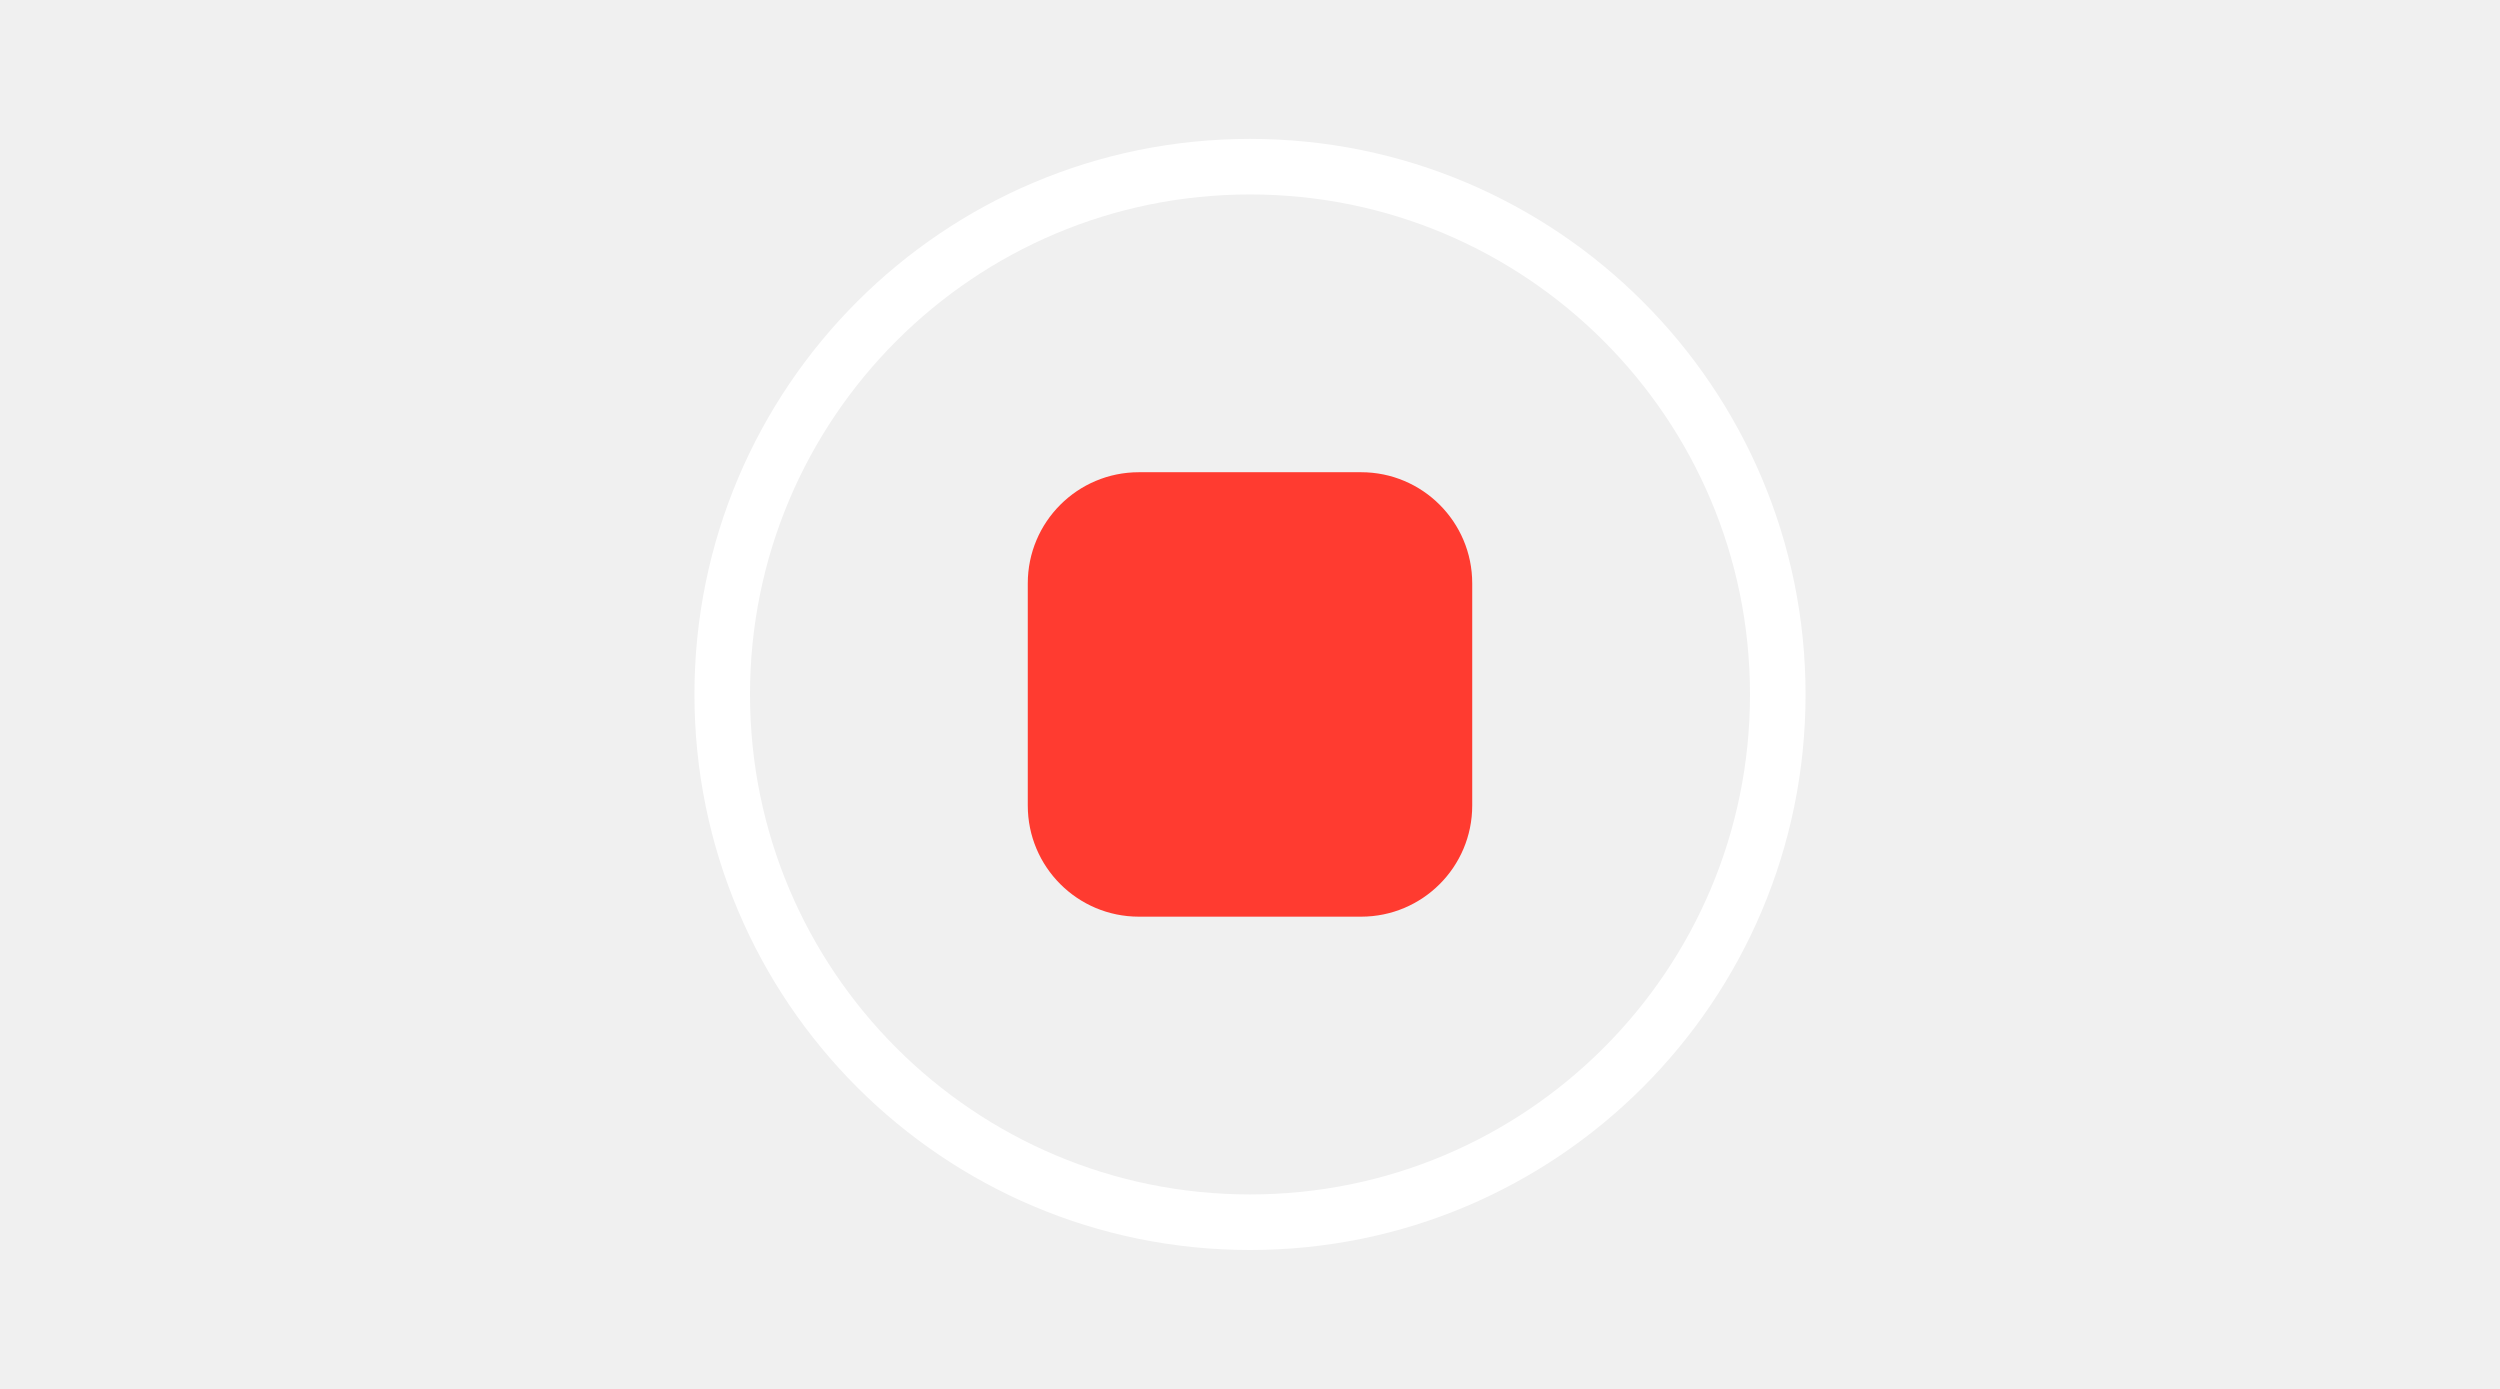
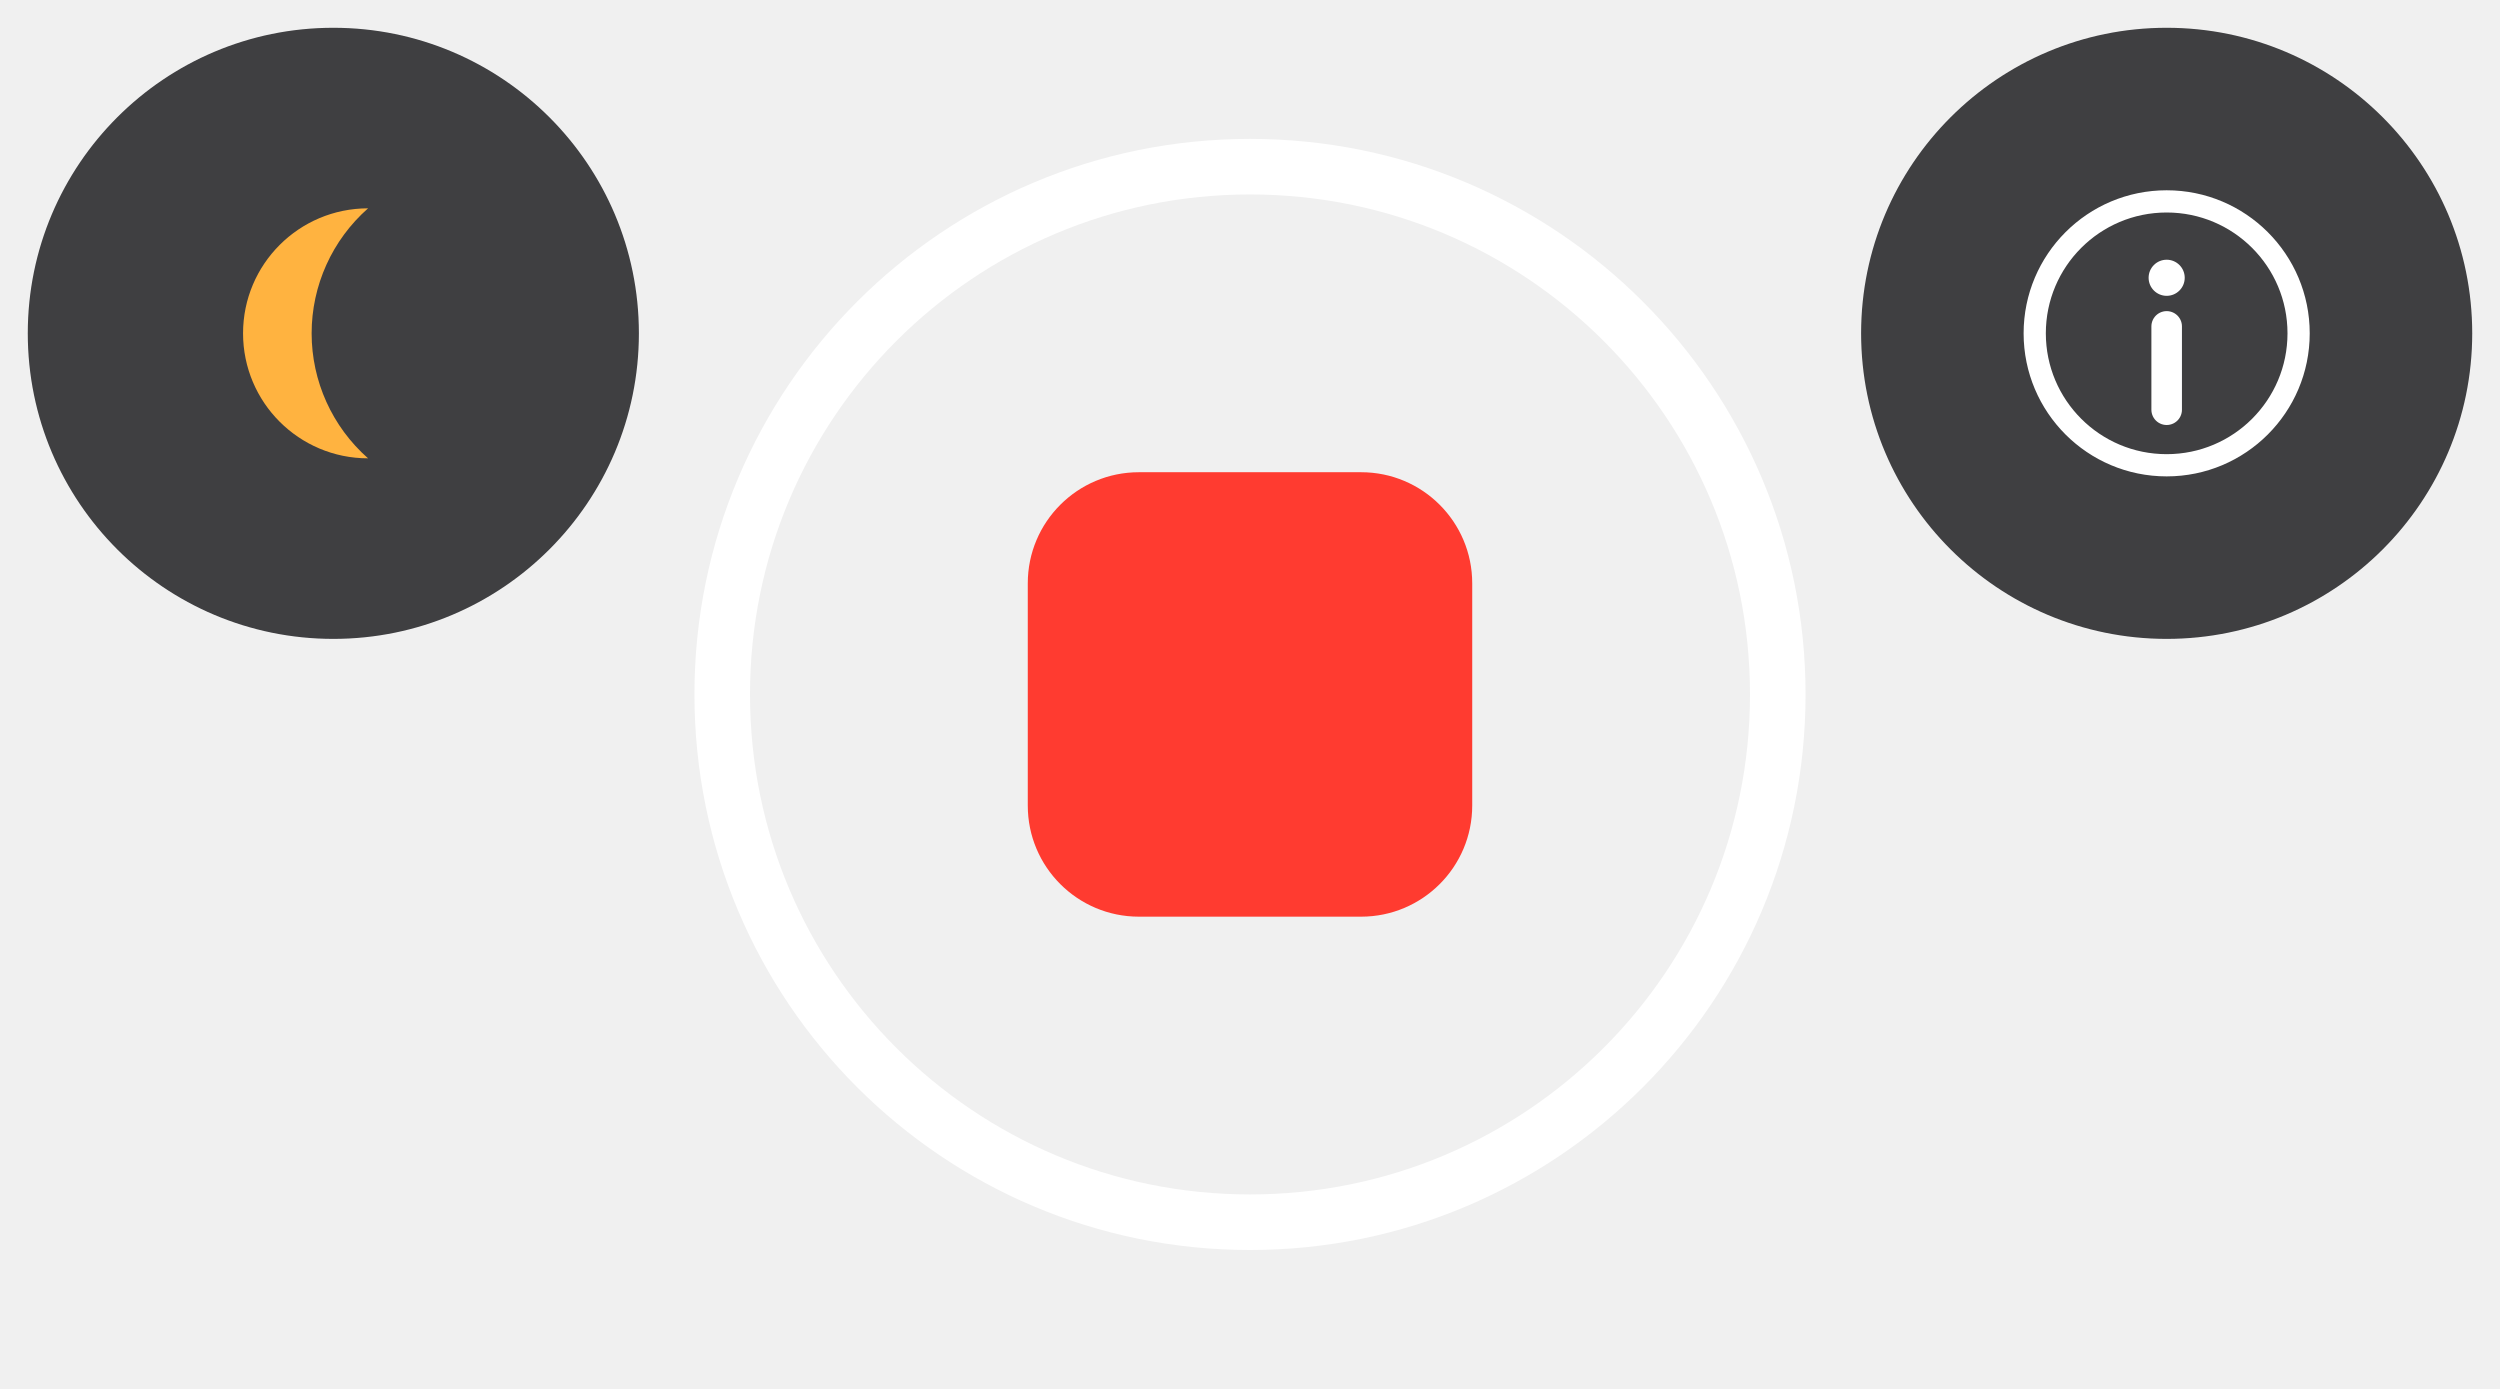
<svg xmlns="http://www.w3.org/2000/svg" viewBox="-90 -50 180 100" width="180" height="100" font-family="-apple-system, BlinkMacSystemFont, 'SF Pro Text', 'Helvetica Neue', Arial, sans-serif">
  <style>text{font-family:inherit}.b{font-weight:700}</style>
  <g id="shutter-cluster" data-state="running" data-orientation="portrait">
    <g id="shutter" data-symbol="stop button">
      <circle r="38" fill="none" stroke="#FFF" stroke-width="4" />
      <rect x="-16" y="-16" width="32" height="32" rx="8" fill="#FF3B30" />
    </g>
+     <g id="dim-toggle" data-symbol="moon.fill" transform="translate(-66,-26)">
+       <circle cx="0" cy="0" r="22" fill="#2B2B2E" opacity="0.9" />
+       <path d="M2.5 -9 A9 9 0 1 0 2.5 9 A12 12 0 0 1 2.5 -9 Z" fill="#FFB340" />
+     </g>
+     <g id="info-toggle" data-symbol="info.circle" transform="translate(66,-26)">
+       <circle cx="0" cy="0" r="22" fill="#2B2B2E" opacity="0.9" />
+       <circle r="9.5" fill="none" stroke="#FFF" stroke-width="1.6" />
+       <circle cy="-4" r="1.3" fill="#FFF" />
+       <path d="M0 -0.5 v6" stroke="#FFF" stroke-width="2.2" stroke-linecap="round" />
+     </g>
  </g>
</svg>
